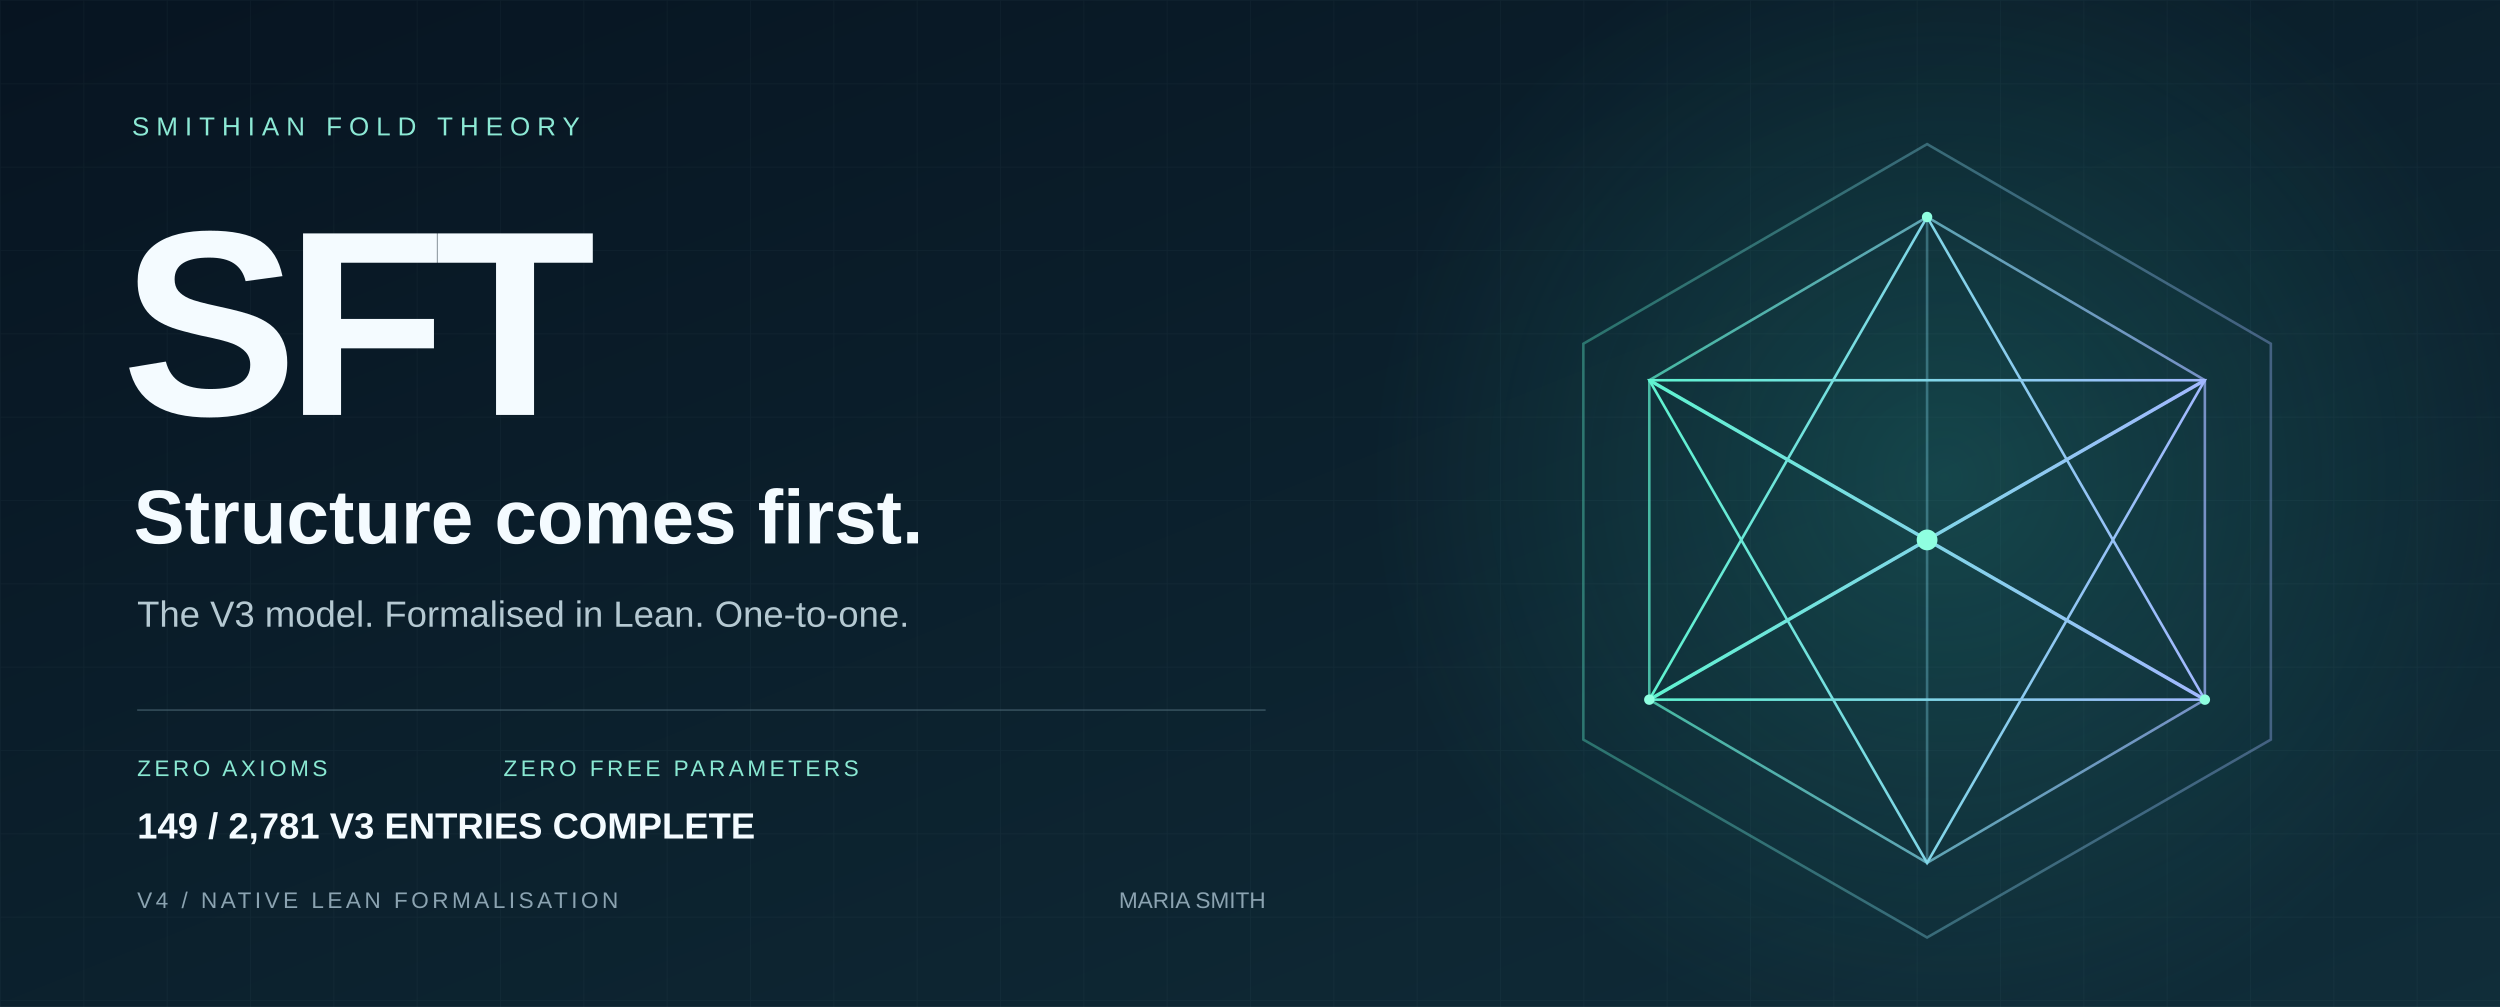
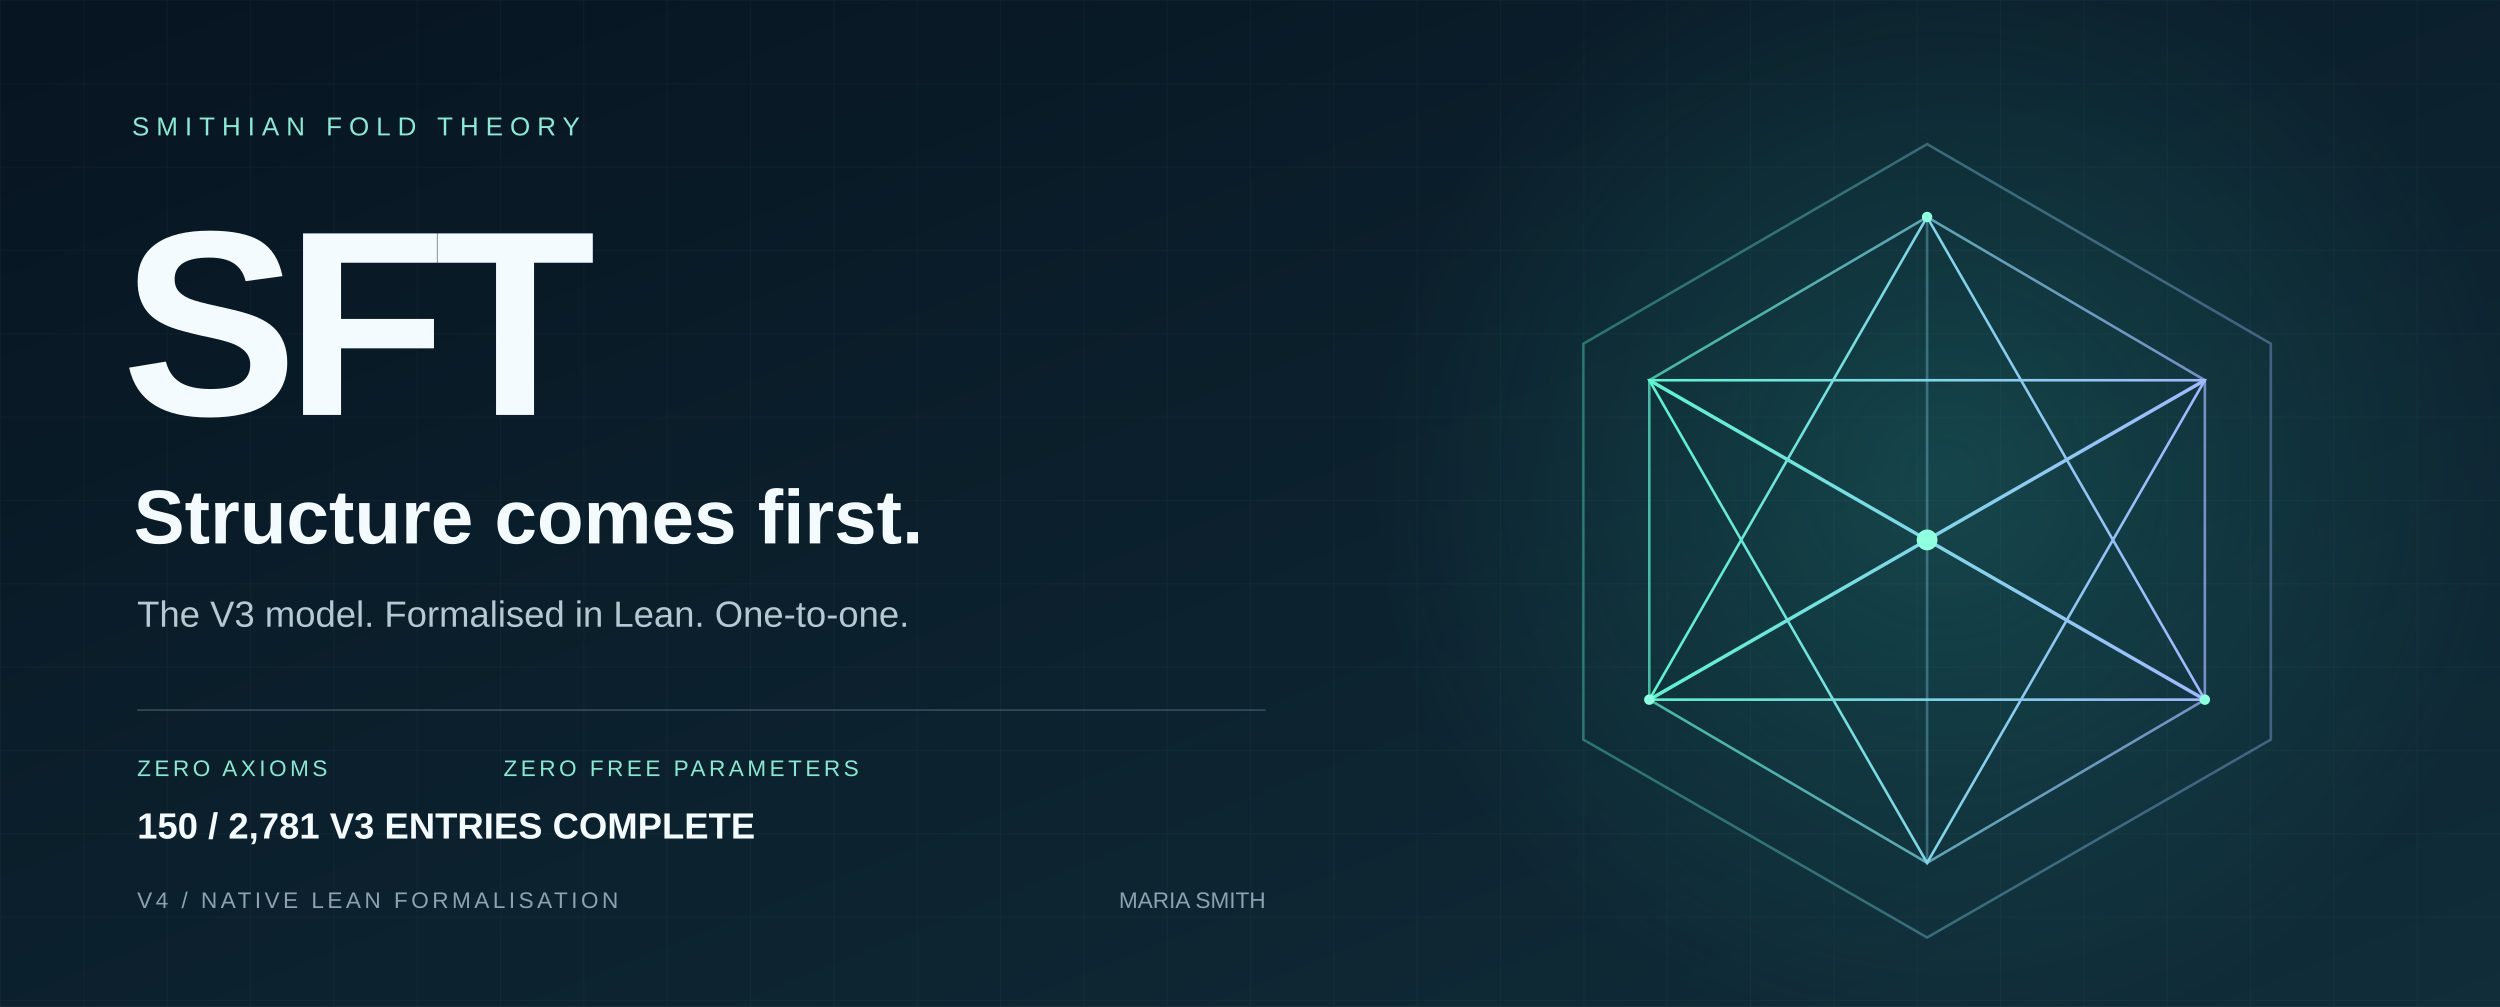
<svg xmlns="http://www.w3.org/2000/svg" width="1440" height="580" viewBox="0 0 1440 580" role="img" aria-labelledby="title desc">
  <defs>
    <linearGradient id="bg" x2="1" y2="1">
      <stop stop-color="#071421" />
      <stop offset="1" stop-color="#102d39" />
    </linearGradient>
    <linearGradient id="edge">
      <stop stop-color="#5ff3d0" />
      <stop offset="1" stop-color="#a2b8ff" />
    </linearGradient>
    <radialGradient id="glow">
      <stop stop-color="#36ccb4" stop-opacity=".2" />
      <stop offset="1" stop-color="#36ccb4" stop-opacity="0" />
    </radialGradient>
    <pattern id="grid" width="48" height="48" patternUnits="userSpaceOnUse">
      <path d="M48 0H0V48" fill="none" stroke="#c6eee7" stroke-opacity=".035" />
    </pattern>
  </defs>
  <path fill="url(#bg)" d="M0 0h1440v580H0z" />
  <path fill="url(#grid)" d="M0 0h1440v580H0z" />
  <circle cx="1120" cy="275" r="330" fill="url(#glow)" />
  <g fill="none" stroke="url(#edge)" stroke-width="1.5">
    <path d="M1110 83 1308 198 1308 426 1110 540 912 426 912 198Z" opacity=".36" />
    <path d="m1110 125 160 94v184l-160 94-160-94V219Z" opacity=".7" />
    <path d="m1110 125 0 372M950 219l320 184M1270 219 950 403" opacity=".35" />
    <path d="m1110 125 160 278-320 0Z" />
    <path d="m1110 497 160-278-320 0Z" />
    <path d="m950 219 160 92 160-92M950 403l160-92 160 92" stroke-width="2" />
  </g>
  <circle cx="1110" cy="311" r="6" fill="#8fffe0" />
  <g fill="#8fffe0">
    <circle cx="1110" cy="125" r="3" />
    <circle cx="950" cy="403" r="3" />
    <circle cx="1270" cy="403" r="3" />
  </g>
  <g font-family="Arial, Helvetica, sans-serif">
    <text x="76" y="78" fill="#8ce9d5" font-size="15" letter-spacing="4">SMITHIAN FOLD THEORY</text>
    <text x="70" y="239" fill="#f4fbff" font-weight="700" font-size="152" letter-spacing="-7">SFT</text>
    <text x="77" y="313" fill="#f4fbff" font-size="44" font-weight="600">Structure comes first.</text>
    <text x="79" y="361" fill="#b5c9d2" font-size="21">The V3 model. Formalised in Lean. One-to-one.</text>
    <path d="M79 409H729" stroke="#587482" stroke-opacity=".5" />
    <text x="79" y="447" fill="#89e8d2" font-size="13" letter-spacing="2">ZERO AXIOMS</text>
    <text x="290" y="447" fill="#89e8d2" font-size="13" letter-spacing="2">ZERO FREE PARAMETERS</text>
    <text x="79" y="523" fill="#8ba3b1" font-size="13" letter-spacing="2">V4 / NATIVE LEAN FORMALISATION</text>
    <text x="729" y="523" fill="#8ba3b1" font-size="13" text-anchor="end">MARIA SMITH</text>
-     <text x="79" y="483" fill="#f4fbff" font-size="21" font-weight="600">149 / 2,781 V3 ENTRIES COMPLETE</text>
+     <text x="79" y="483" fill="#f4fbff" font-size="21" font-weight="600">150 / 2,781 V3 ENTRIES COMPLETE</text>
  </g>
</svg>
